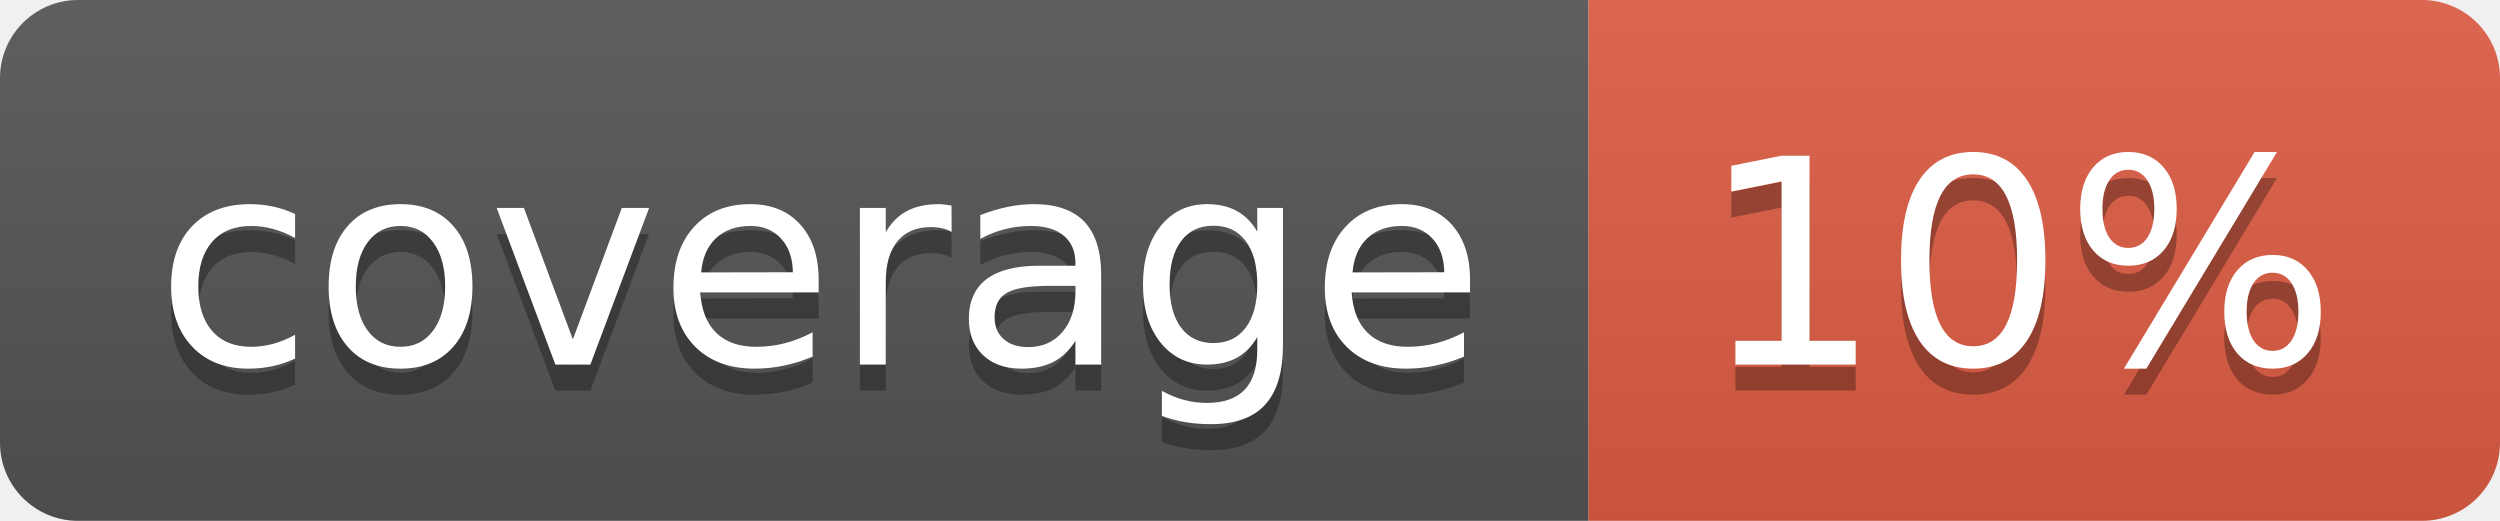
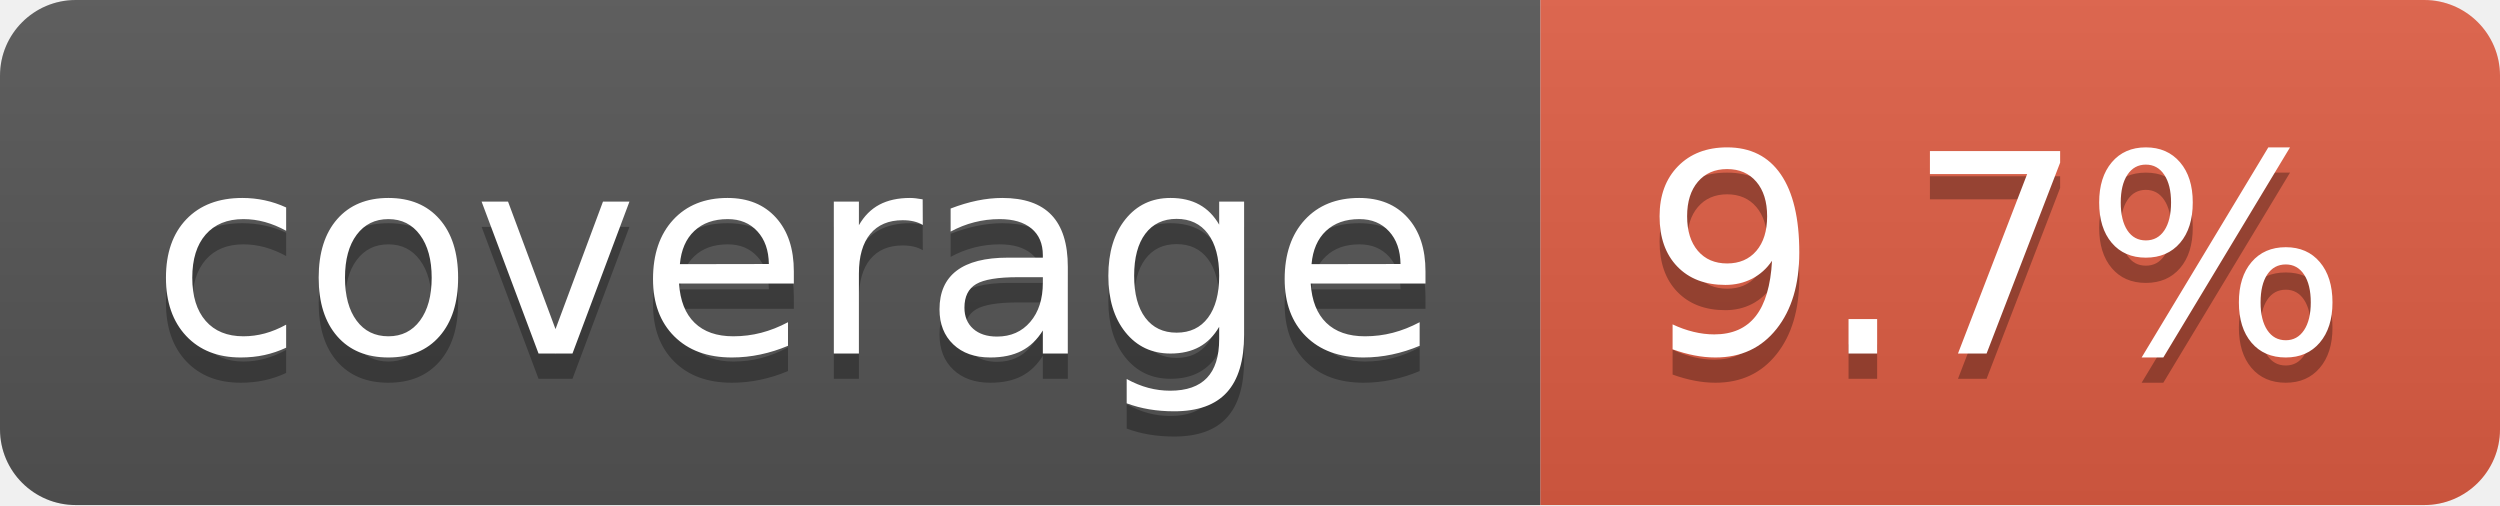
- <svg xmlns="http://www.w3.org/2000/svg" width="96" height="20" role="img" aria-label="coverage: 10%">
+ <svg xmlns="http://www.w3.org/2000/svg" width="99" height="20" role="img" aria-label="coverage: 9.7%">
  <linearGradient id="s" x2="0" y2="100%">
    <stop offset="0" stop-color="#bbb" stop-opacity=".1" />
    <stop offset="1" stop-opacity=".1" />
  </linearGradient>
  <clipPath id="r">
-     <rect width="96" height="20" rx="3" fill="#fff" />
+     <rect width="99" height="20" rx="3" fill="#fff" />
  </clipPath>
  <g clip-path="url(#r)">
    <rect width="61" height="20" fill="#555" />
-     <rect x="61" width="35" height="20" fill="#e05d44" />
-     <rect width="96" height="20" fill="url(#s)" />
+     <rect x="61" width="38" height="20" fill="#e05d44" />
+     <rect width="99" height="20" fill="url(#s)" />
  </g>
  <g fill="#fff" text-anchor="middle" font-family="Verdana,Geneva,DejaVu Sans,sans-serif" text-rendering="geometricPrecision" font-size="110">
    <text aria-hidden="true" x="315" y="150" fill="#010101" fill-opacity=".3" transform="scale(.1)" textLength="510">coverage</text>
    <text x="315" y="140" transform="scale(.1)" fill="#fff" textLength="510">coverage</text>
-     <text aria-hidden="true" x="775" y="150" fill="#010101" fill-opacity=".3" transform="scale(.1)" textLength="245">10%</text>
-     <text x="775" y="140" transform="scale(.1)" fill="#fff" textLength="245">10%</text>
+     <text aria-hidden="true" x="790" y="150" fill="#010101" fill-opacity=".3" transform="scale(.1)" textLength="280">9.7%</text>
+     <text x="790" y="140" transform="scale(.1)" fill="#fff" textLength="280">9.7%</text>
  </g>
</svg>
